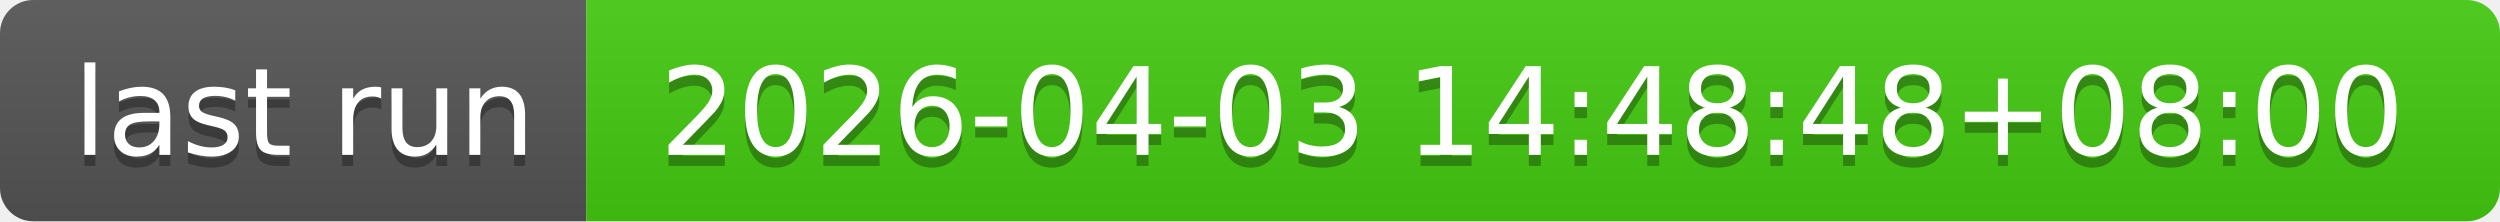
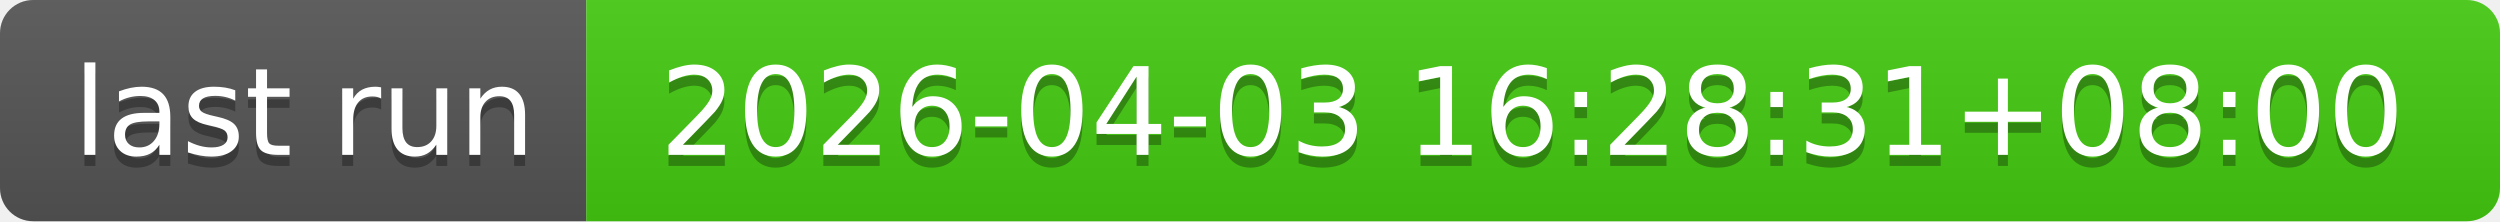
- <svg xmlns="http://www.w3.org/2000/svg" width="226" height="20" role="img" aria-label="last run: 2026-04-03 14:48:48+08:00">
+ <svg xmlns="http://www.w3.org/2000/svg" width="226" height="20" role="img" aria-label="last run: 2026-04-03 16:28:31+08:00">
  <linearGradient id="s" x2="0" y2="100%">
    <stop offset="0" stop-color="#bbb" stop-opacity=".1" />
    <stop offset="1" stop-opacity=".1" />
  </linearGradient>
  <clipPath id="r">
    <rect width="226" height="20" rx="3" fill="#fff" />
  </clipPath>
  <g clip-path="url(#r)">
    <rect width="53" height="20" fill="#555" />
    <rect x="53" width="173" height="20" fill="#4c1" />
    <rect width="226" height="20" fill="url(#s)" />
  </g>
  <g fill="#fff" text-anchor="middle" font-family="Verdana,Geneva,DejaVu Sans,sans-serif" text-rendering="geometricPrecision" font-size="110">
    <text aria-hidden="true" x="275" y="150" fill="#010101" fill-opacity=".3" transform="scale(.1)" textLength="430">last run</text>
    <text x="275" y="140" transform="scale(.1)" fill="#fff" textLength="430">last run</text>
-     <text aria-hidden="true" x="1385" y="150" fill="#010101" fill-opacity=".3" transform="scale(.1)" textLength="1630">2026-04-03 14:48:48+08:00</text>
-     <text x="1385" y="140" transform="scale(.1)" fill="#fff" textLength="1630">2026-04-03 14:48:48+08:00</text>
+     <text aria-hidden="true" x="1385" y="150" fill="#010101" fill-opacity=".3" transform="scale(.1)" textLength="1630">2026-04-03 16:28:31+08:00</text>
+     <text x="1385" y="140" transform="scale(.1)" fill="#fff" textLength="1630">2026-04-03 16:28:31+08:00</text>
  </g>
</svg>
